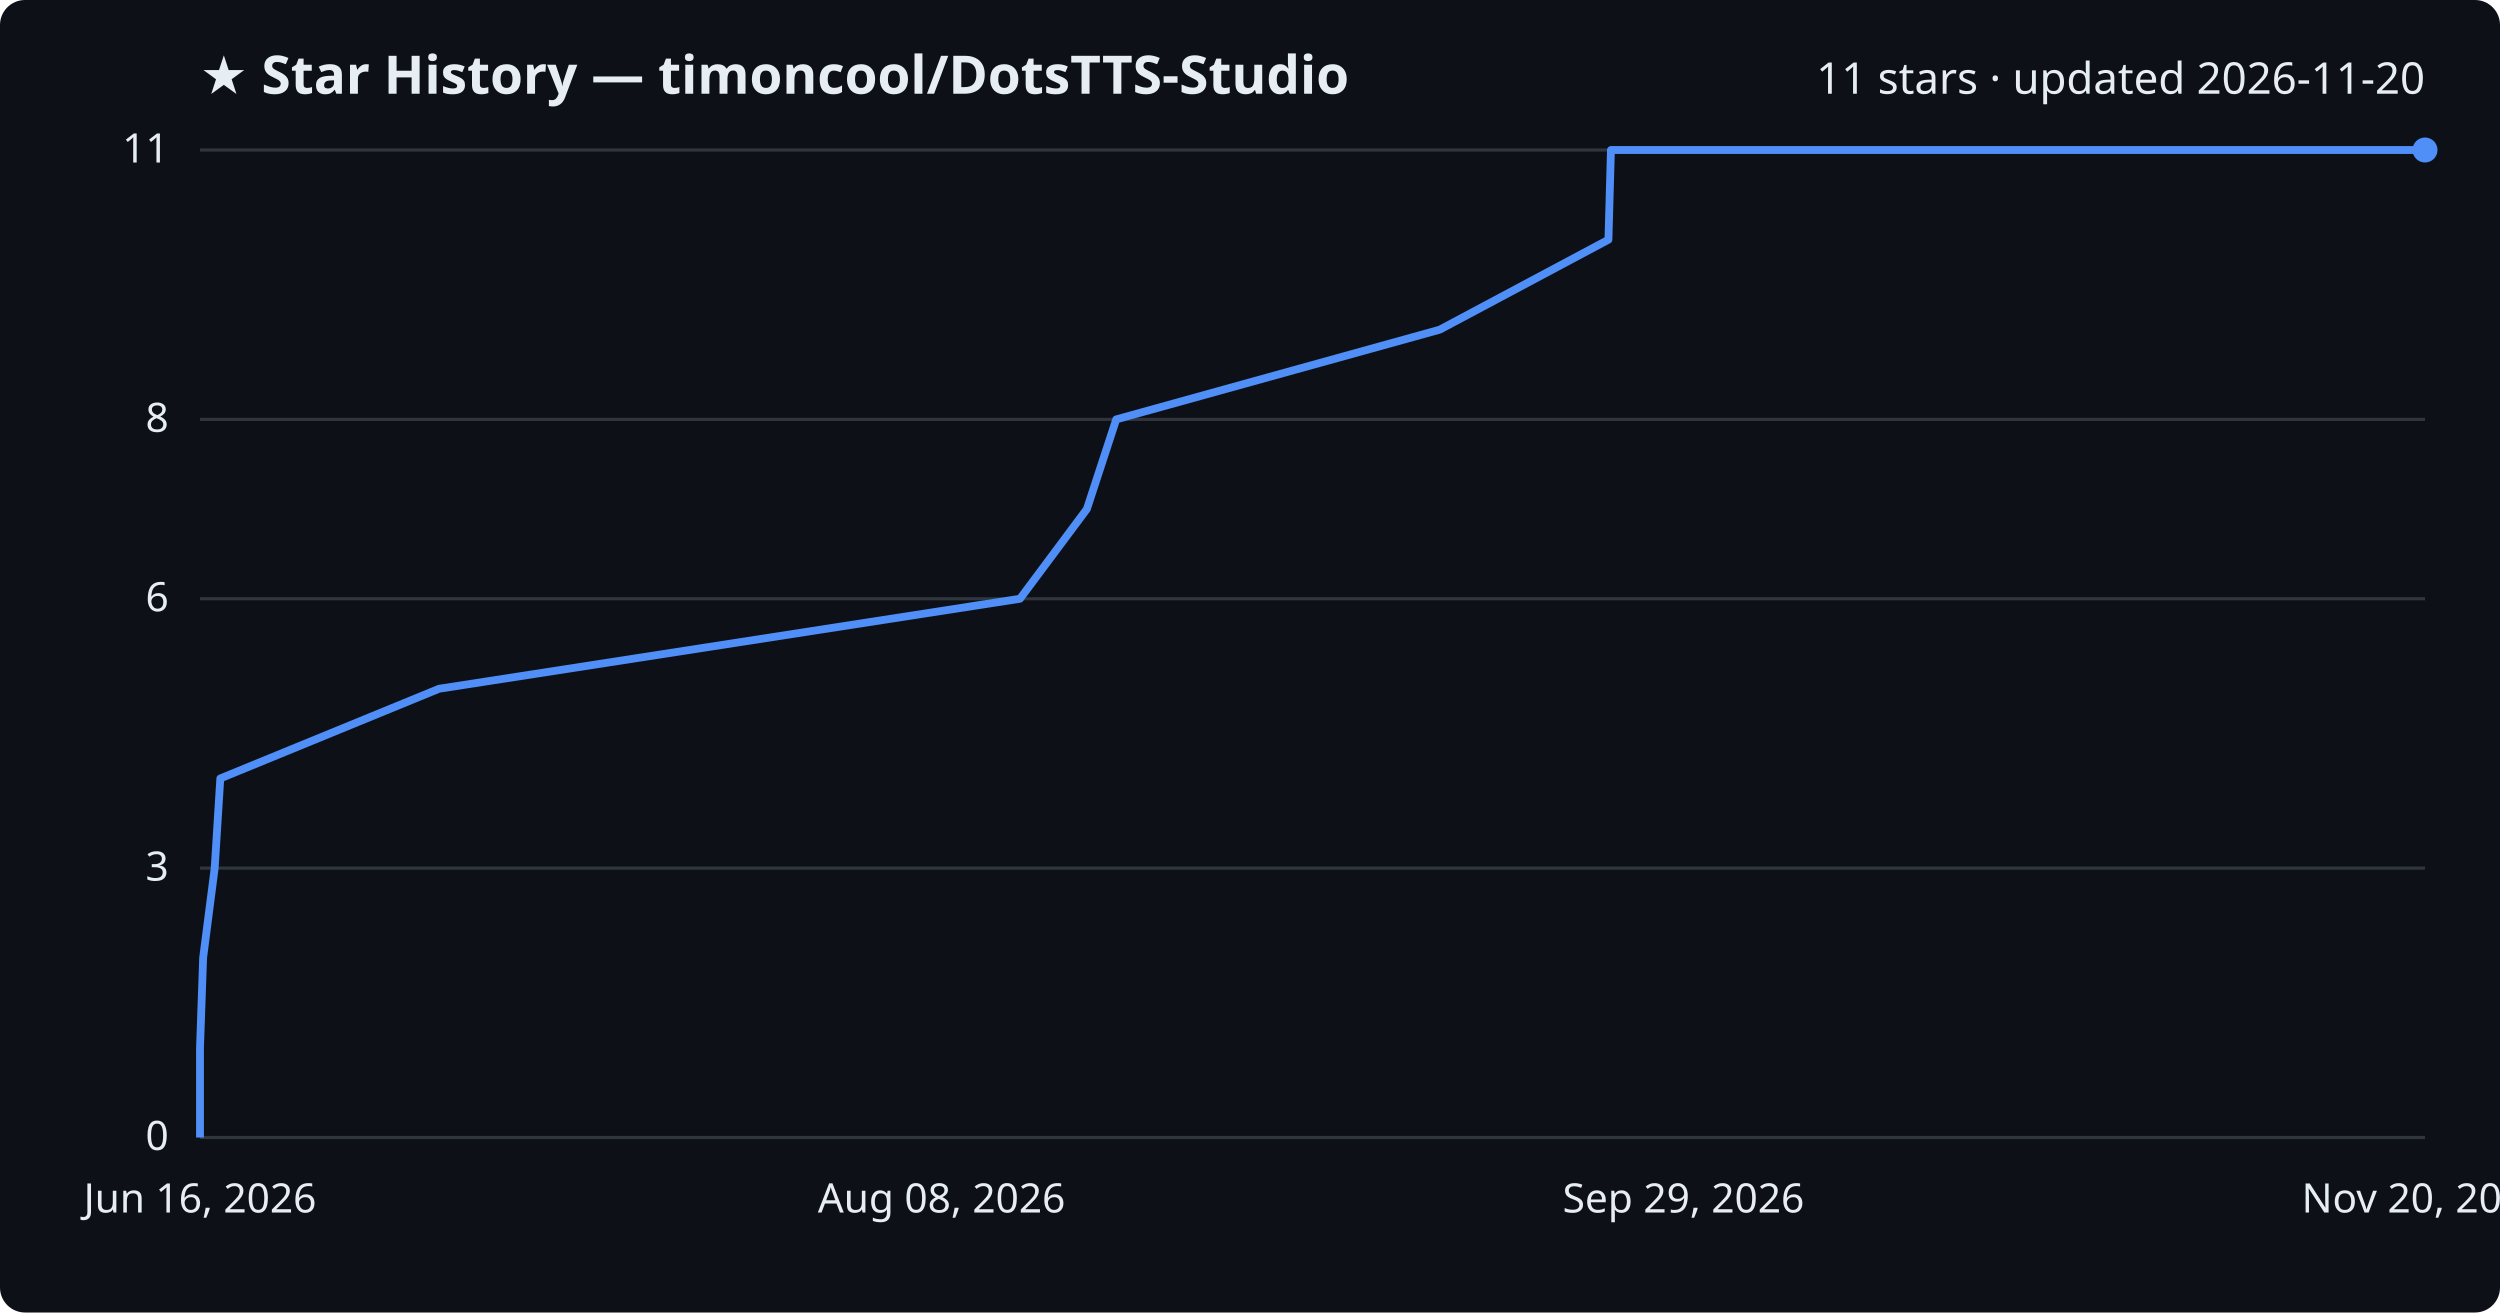
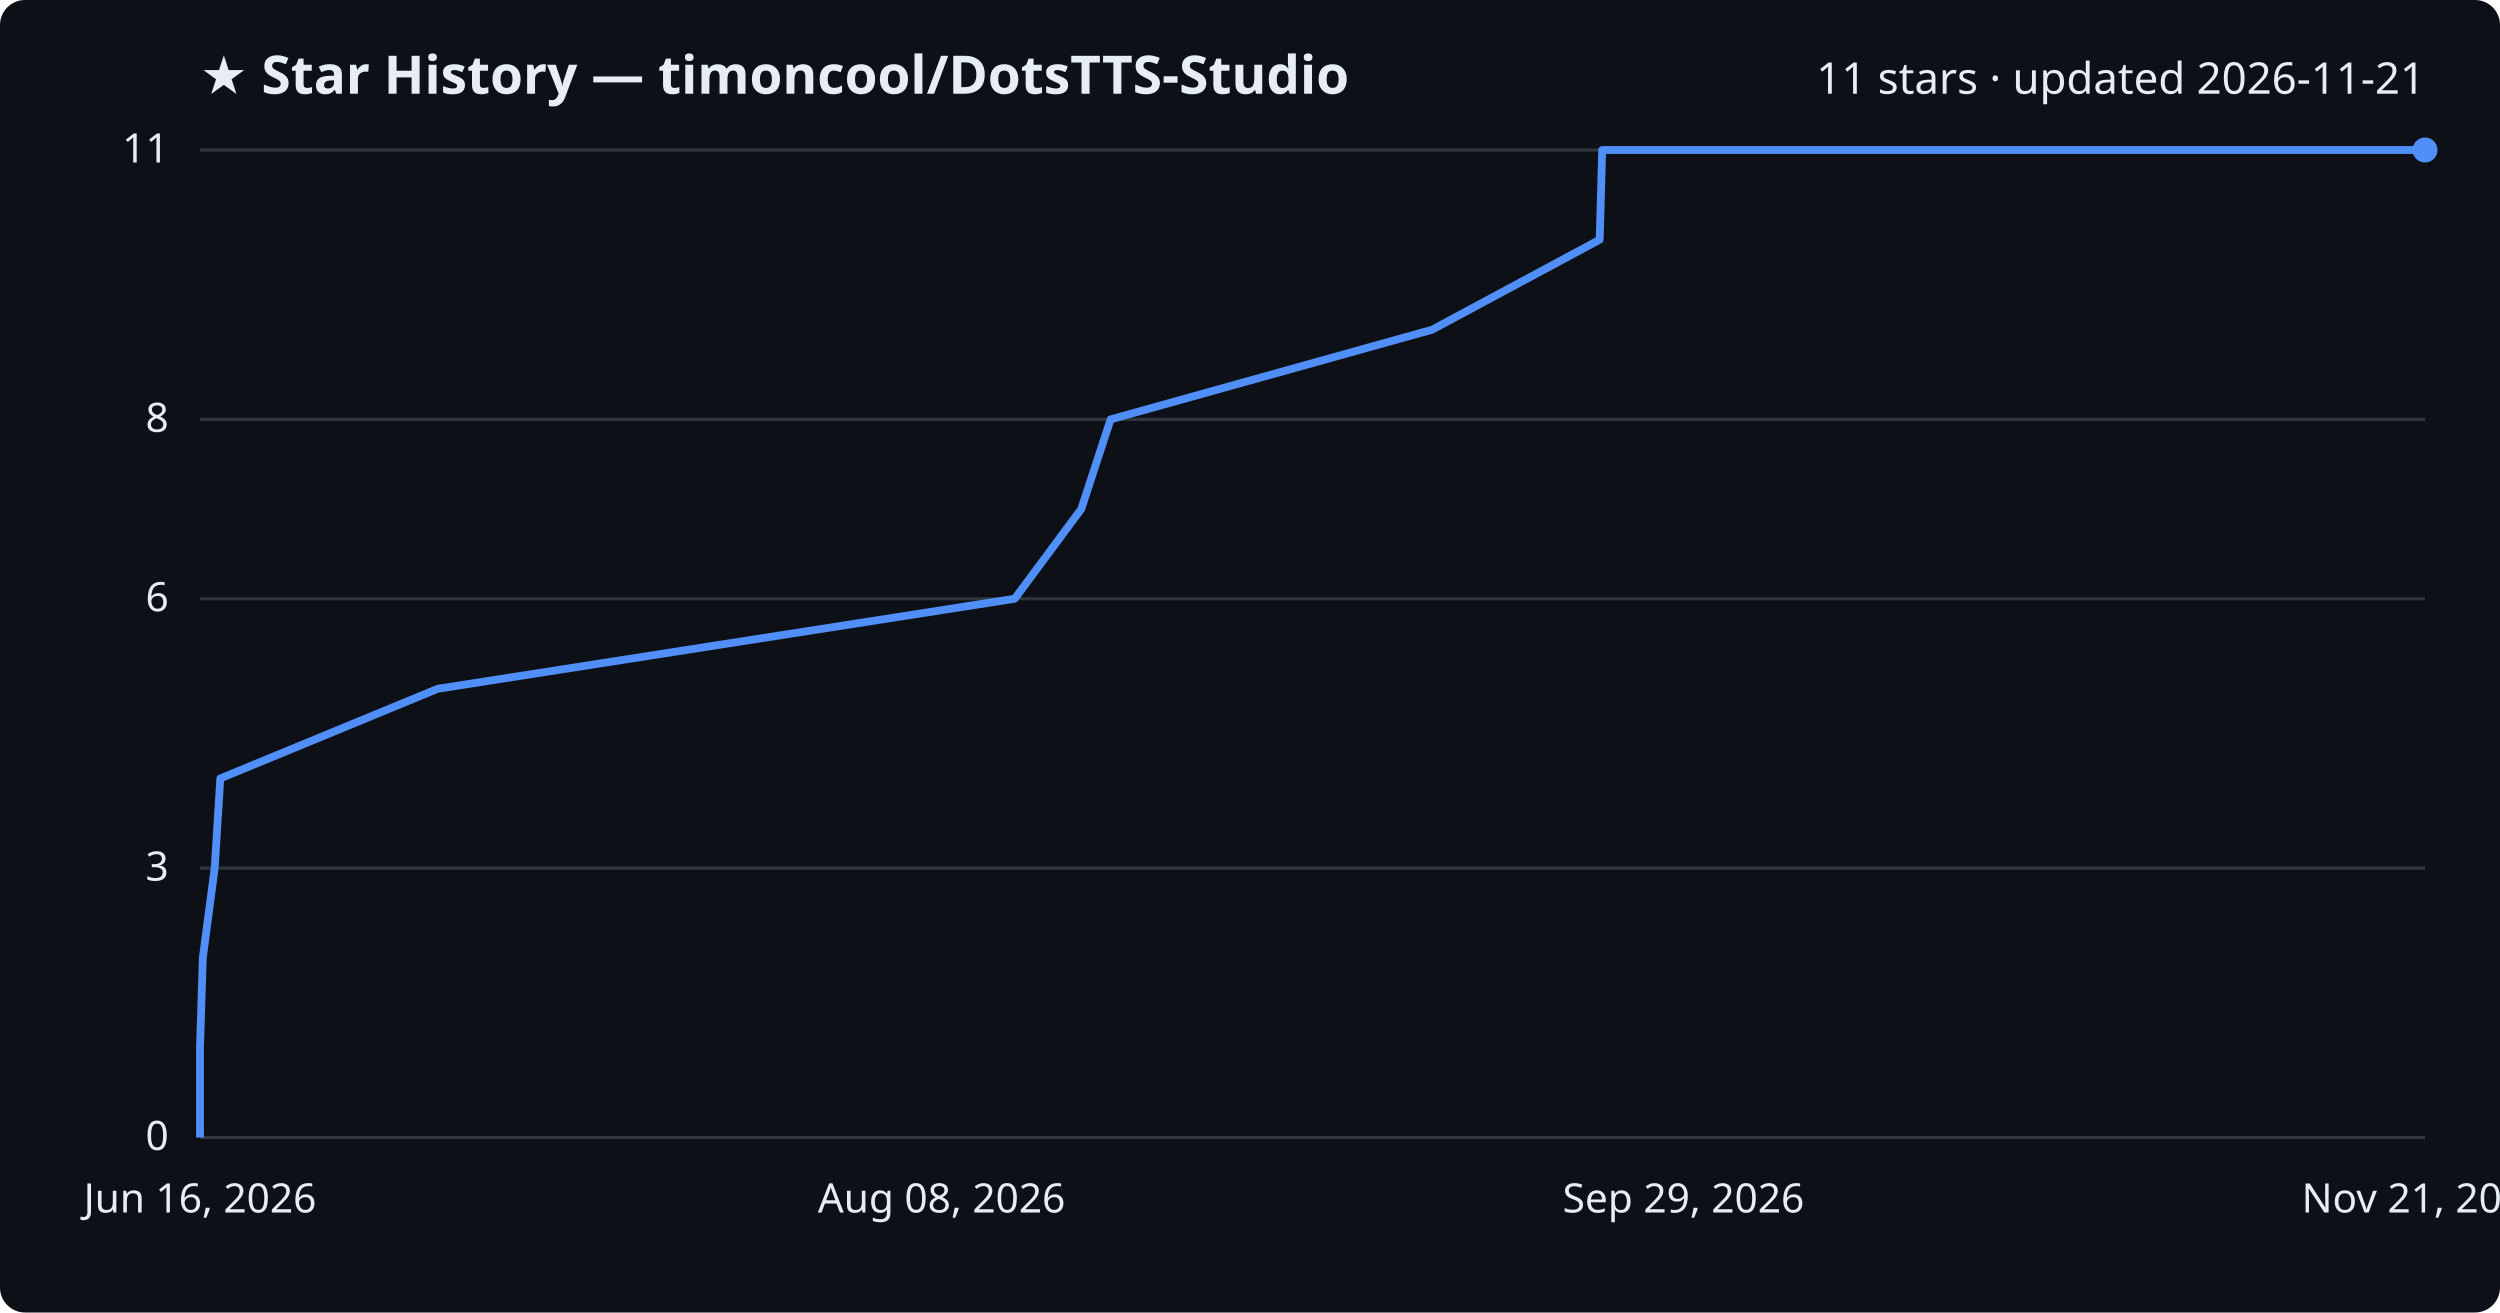
<svg xmlns="http://www.w3.org/2000/svg" viewBox="0 0 800 420" font-family="Segoe UI, sans-serif">
  <rect width="800" height="420" fill="#0d1117" rx="8" />
  <text x="64" y="30" fill="#e6edf3" font-size="17" font-weight="700">★ Star History — timoncool/DotsTTS-Studio</text>
-   <text x="776" y="30" fill="#e6edf3" font-size="14" text-anchor="end">11 stars · updated 2026-11-20</text>
+   <text x="776" y="30" fill="#e6edf3" font-size="14" text-anchor="end">11 stars · updated 2026-11-21</text>
  <line x1="64" y1="364.0" x2="776" y2="364.0" stroke="#30363d" stroke-width="1" />
  <text x="54" y="368.0" fill="#e6edf3" font-size="13" text-anchor="end">0</text>
  <line x1="64" y1="277.8" x2="776" y2="277.8" stroke="#30363d" stroke-width="1" />
  <text x="54" y="281.8" fill="#e6edf3" font-size="13" text-anchor="end">3</text>
  <line x1="64" y1="191.6" x2="776" y2="191.6" stroke="#30363d" stroke-width="1" />
  <text x="54" y="195.6" fill="#e6edf3" font-size="13" text-anchor="end">6</text>
  <line x1="64" y1="134.2" x2="776" y2="134.2" stroke="#30363d" stroke-width="1" />
  <text x="54" y="138.2" fill="#e6edf3" font-size="13" text-anchor="end">8</text>
  <line x1="64" y1="48.0" x2="776" y2="48.0" stroke="#30363d" stroke-width="1" />
  <text x="54" y="52.0" fill="#e6edf3" font-size="13" text-anchor="end">11</text>
-   <path d="M64.0,364.0 L64.0,335.3 L65.0,306.5 L68.7,277.8 L70.5,249.1 L140.5,220.4 L326.4,191.6 L347.8,162.9 L357.2,134.2 L460.7,105.5 L514.7,76.7 L515.5,48.0 L776.0,48.0" fill="none" stroke="#4f8ff7" stroke-width="2.5" stroke-linejoin="round" />
+   <path d="M64.0,364.0 L64.0,335.3 L64.9,306.5 L68.7,277.8 L70.5,249.1 L140.1,220.4 L324.7,191.6 L346.0,162.9 L355.4,134.2 L458.3,105.5 L511.9,76.7 L512.7,48.0 L776.0,48.0" fill="none" stroke="#4f8ff7" stroke-width="2.5" stroke-linejoin="round" />
  <circle cx="776.0" cy="48.0" r="4" fill="#4f8ff7" />
  <text x="64.0" y="388" fill="#e6edf3" font-size="13" text-anchor="middle">Jun 16, 2026</text>
  <text x="301.3" y="388" fill="#e6edf3" font-size="13" text-anchor="middle">Aug 08, 2026</text>
  <text x="538.7" y="388" fill="#e6edf3" font-size="13" text-anchor="middle">Sep 29, 2026</text>
-   <text x="776.0" y="388" fill="#e6edf3" font-size="13" text-anchor="middle">Nov 20, 2026</text>
+   <text x="776.0" y="388" fill="#e6edf3" font-size="13" text-anchor="middle">Nov 21, 2026</text>
</svg>
